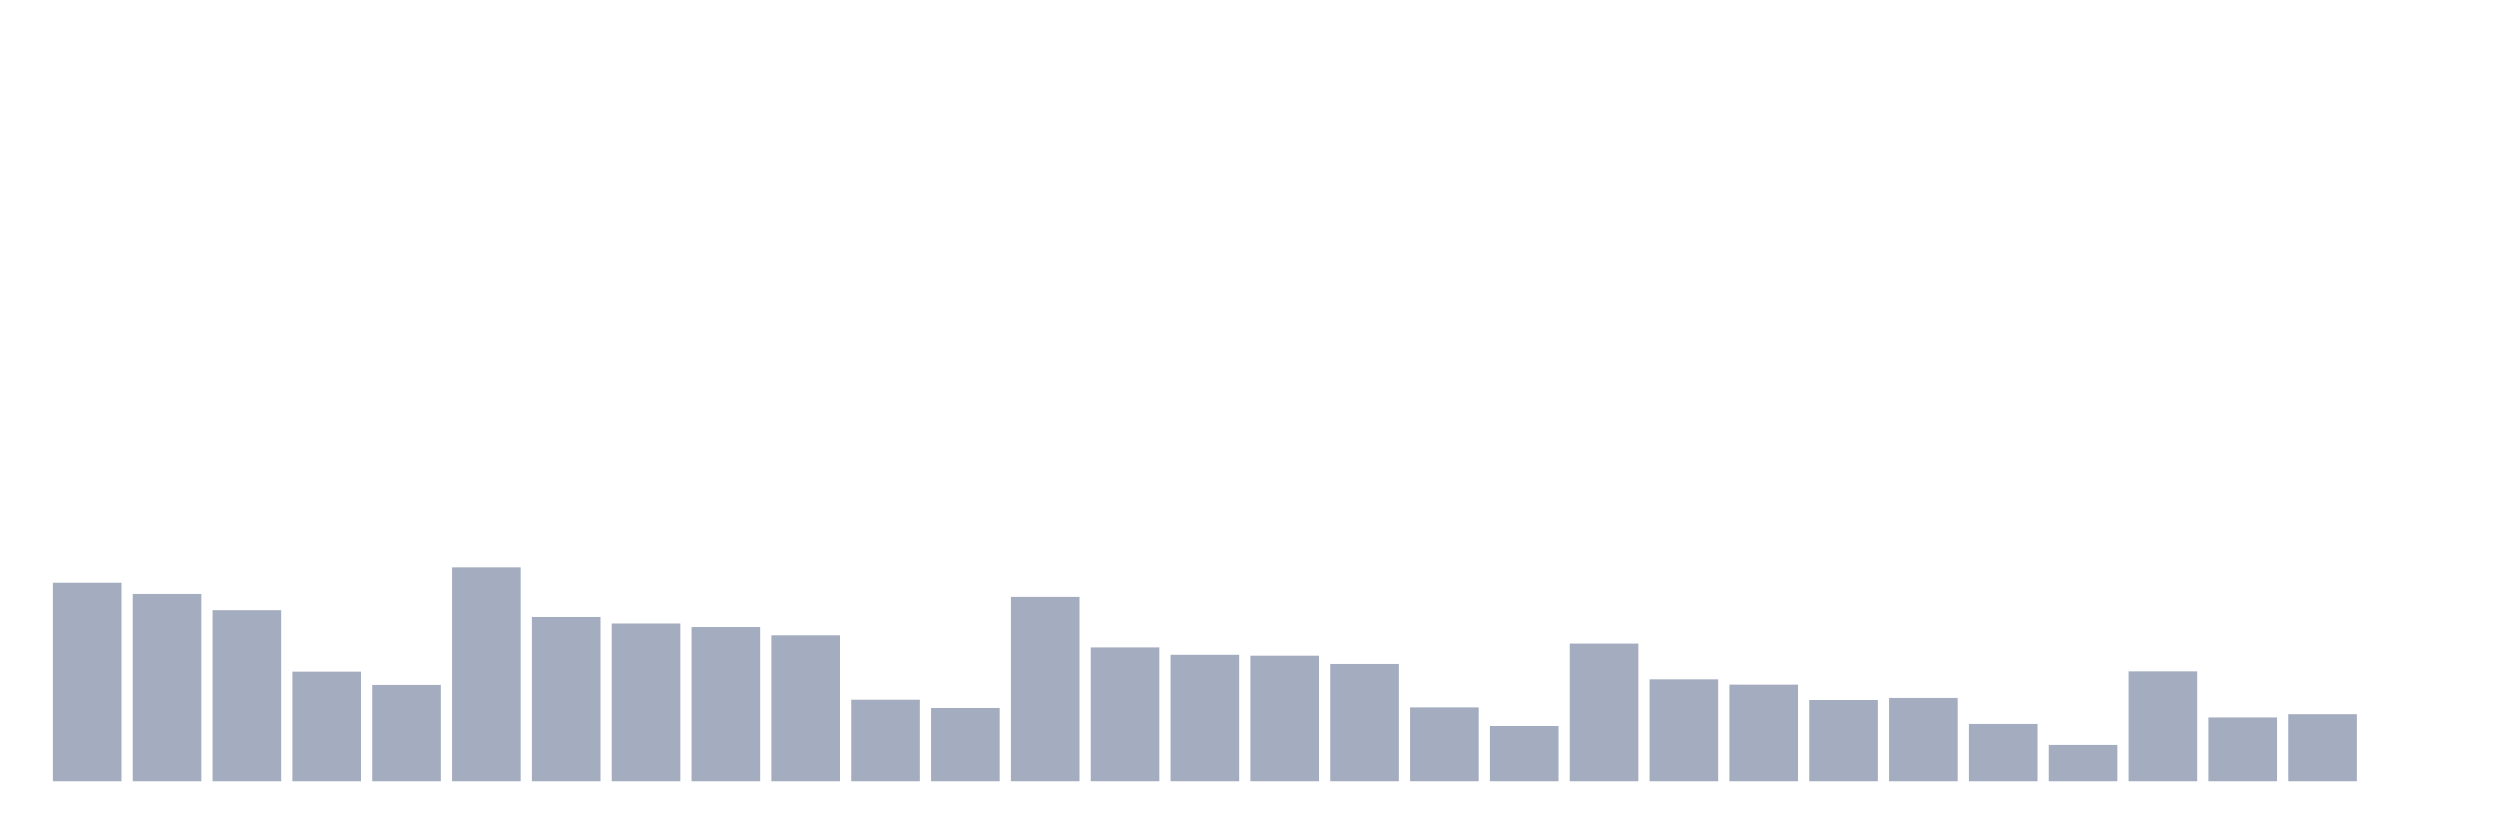
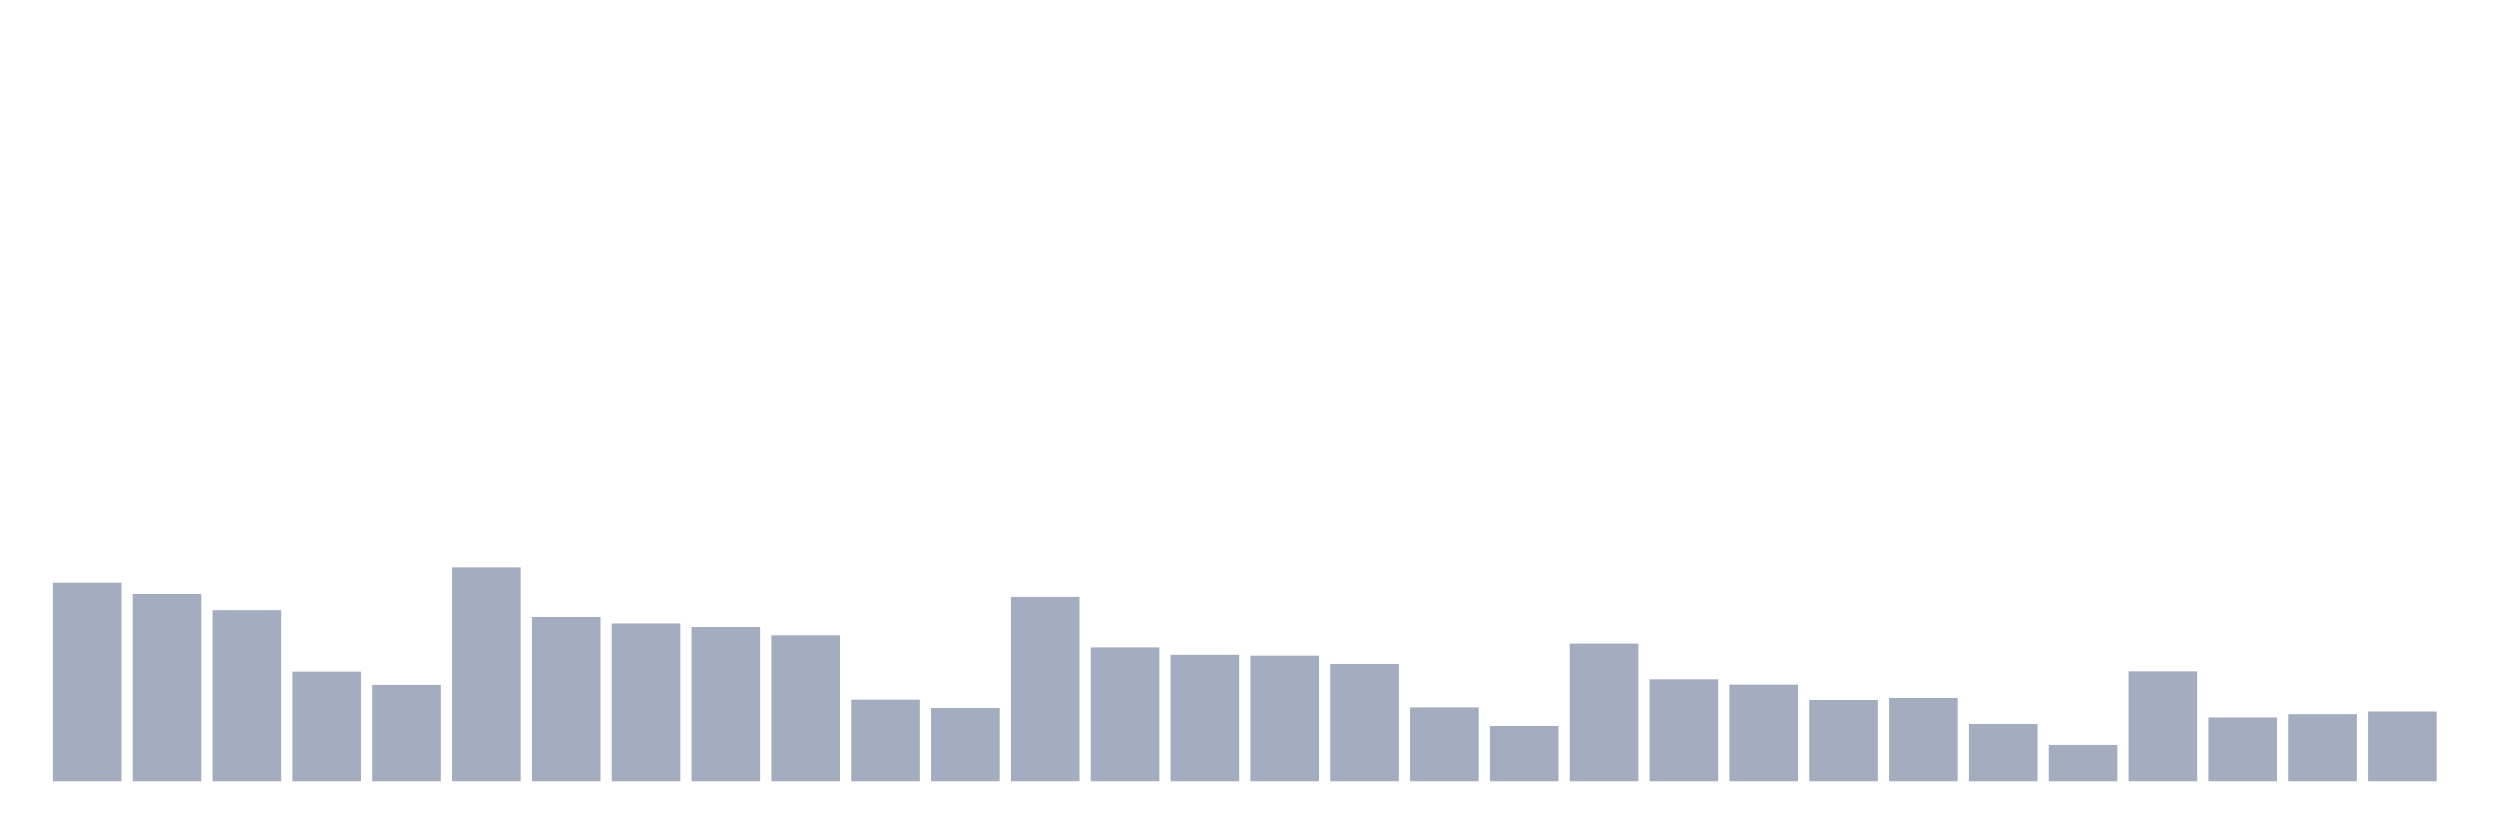
<svg xmlns="http://www.w3.org/2000/svg" viewBox="0 0 480 160">
  <g transform="translate(10,10)">
    <rect class="bar" x="0.153" width="13.175" y="101.88" height="38.12" fill="rgb(164,173,192)" />
    <rect class="bar" x="15.482" width="13.175" y="104.036" height="35.964" fill="rgb(164,173,192)" />
    <rect class="bar" x="30.81" width="13.175" y="107.156" height="32.844" fill="rgb(164,173,192)" />
    <rect class="bar" x="46.138" width="13.175" y="118.955" height="21.045" fill="rgb(164,173,192)" />
    <rect class="bar" x="61.466" width="13.175" y="121.507" height="18.493" fill="rgb(164,173,192)" />
    <rect class="bar" x="76.794" width="13.175" y="98.93" height="41.07" fill="rgb(164,173,192)" />
    <rect class="bar" x="92.123" width="13.175" y="108.46" height="31.54" fill="rgb(164,173,192)" />
    <rect class="bar" x="107.451" width="13.175" y="109.708" height="30.292" fill="rgb(164,173,192)" />
    <rect class="bar" x="122.779" width="13.175" y="110.389" height="29.611" fill="rgb(164,173,192)" />
    <rect class="bar" x="138.107" width="13.175" y="111.977" height="28.023" fill="rgb(164,173,192)" />
    <rect class="bar" x="153.436" width="13.175" y="124.344" height="15.656" fill="rgb(164,173,192)" />
    <rect class="bar" x="168.764" width="13.175" y="125.932" height="14.068" fill="rgb(164,173,192)" />
    <rect class="bar" x="184.092" width="13.175" y="104.603" height="35.397" fill="rgb(164,173,192)" />
    <rect class="bar" x="199.42" width="13.175" y="114.303" height="25.697" fill="rgb(164,173,192)" />
    <rect class="bar" x="214.748" width="13.175" y="115.721" height="24.279" fill="rgb(164,173,192)" />
    <rect class="bar" x="230.077" width="13.175" y="115.891" height="24.109" fill="rgb(164,173,192)" />
    <rect class="bar" x="245.405" width="13.175" y="117.48" height="22.52" fill="rgb(164,173,192)" />
    <rect class="bar" x="260.733" width="13.175" y="125.818" height="14.182" fill="rgb(164,173,192)" />
    <rect class="bar" x="276.061" width="13.175" y="129.392" height="10.608" fill="rgb(164,173,192)" />
    <rect class="bar" x="291.39" width="13.175" y="113.566" height="26.434" fill="rgb(164,173,192)" />
    <rect class="bar" x="306.718" width="13.175" y="120.429" height="19.571" fill="rgb(164,173,192)" />
    <rect class="bar" x="322.046" width="13.175" y="121.451" height="18.549" fill="rgb(164,173,192)" />
    <rect class="bar" x="337.374" width="13.175" y="124.4" height="15.6" fill="rgb(164,173,192)" />
    <rect class="bar" x="352.702" width="13.175" y="124.003" height="15.997" fill="rgb(164,173,192)" />
    <rect class="bar" x="368.031" width="13.175" y="128.995" height="11.005" fill="rgb(164,173,192)" />
    <rect class="bar" x="383.359" width="13.175" y="133.023" height="6.977" fill="rgb(164,173,192)" />
    <rect class="bar" x="398.687" width="13.175" y="118.898" height="21.102" fill="rgb(164,173,192)" />
    <rect class="bar" x="414.015" width="13.175" y="127.747" height="12.253" fill="rgb(164,173,192)" />
    <rect class="bar" x="429.344" width="13.175" y="127.123" height="12.877" fill="rgb(164,173,192)" />
-     <rect class="bar" x="444.672" width="13.175" y="140" height="0" fill="rgb(164,173,192)" />
+     <rect class="bar" x="444.672" width="13.175" y="126.613" height="13.387" fill="rgb(164,173,192)" />
  </g>
</svg>
